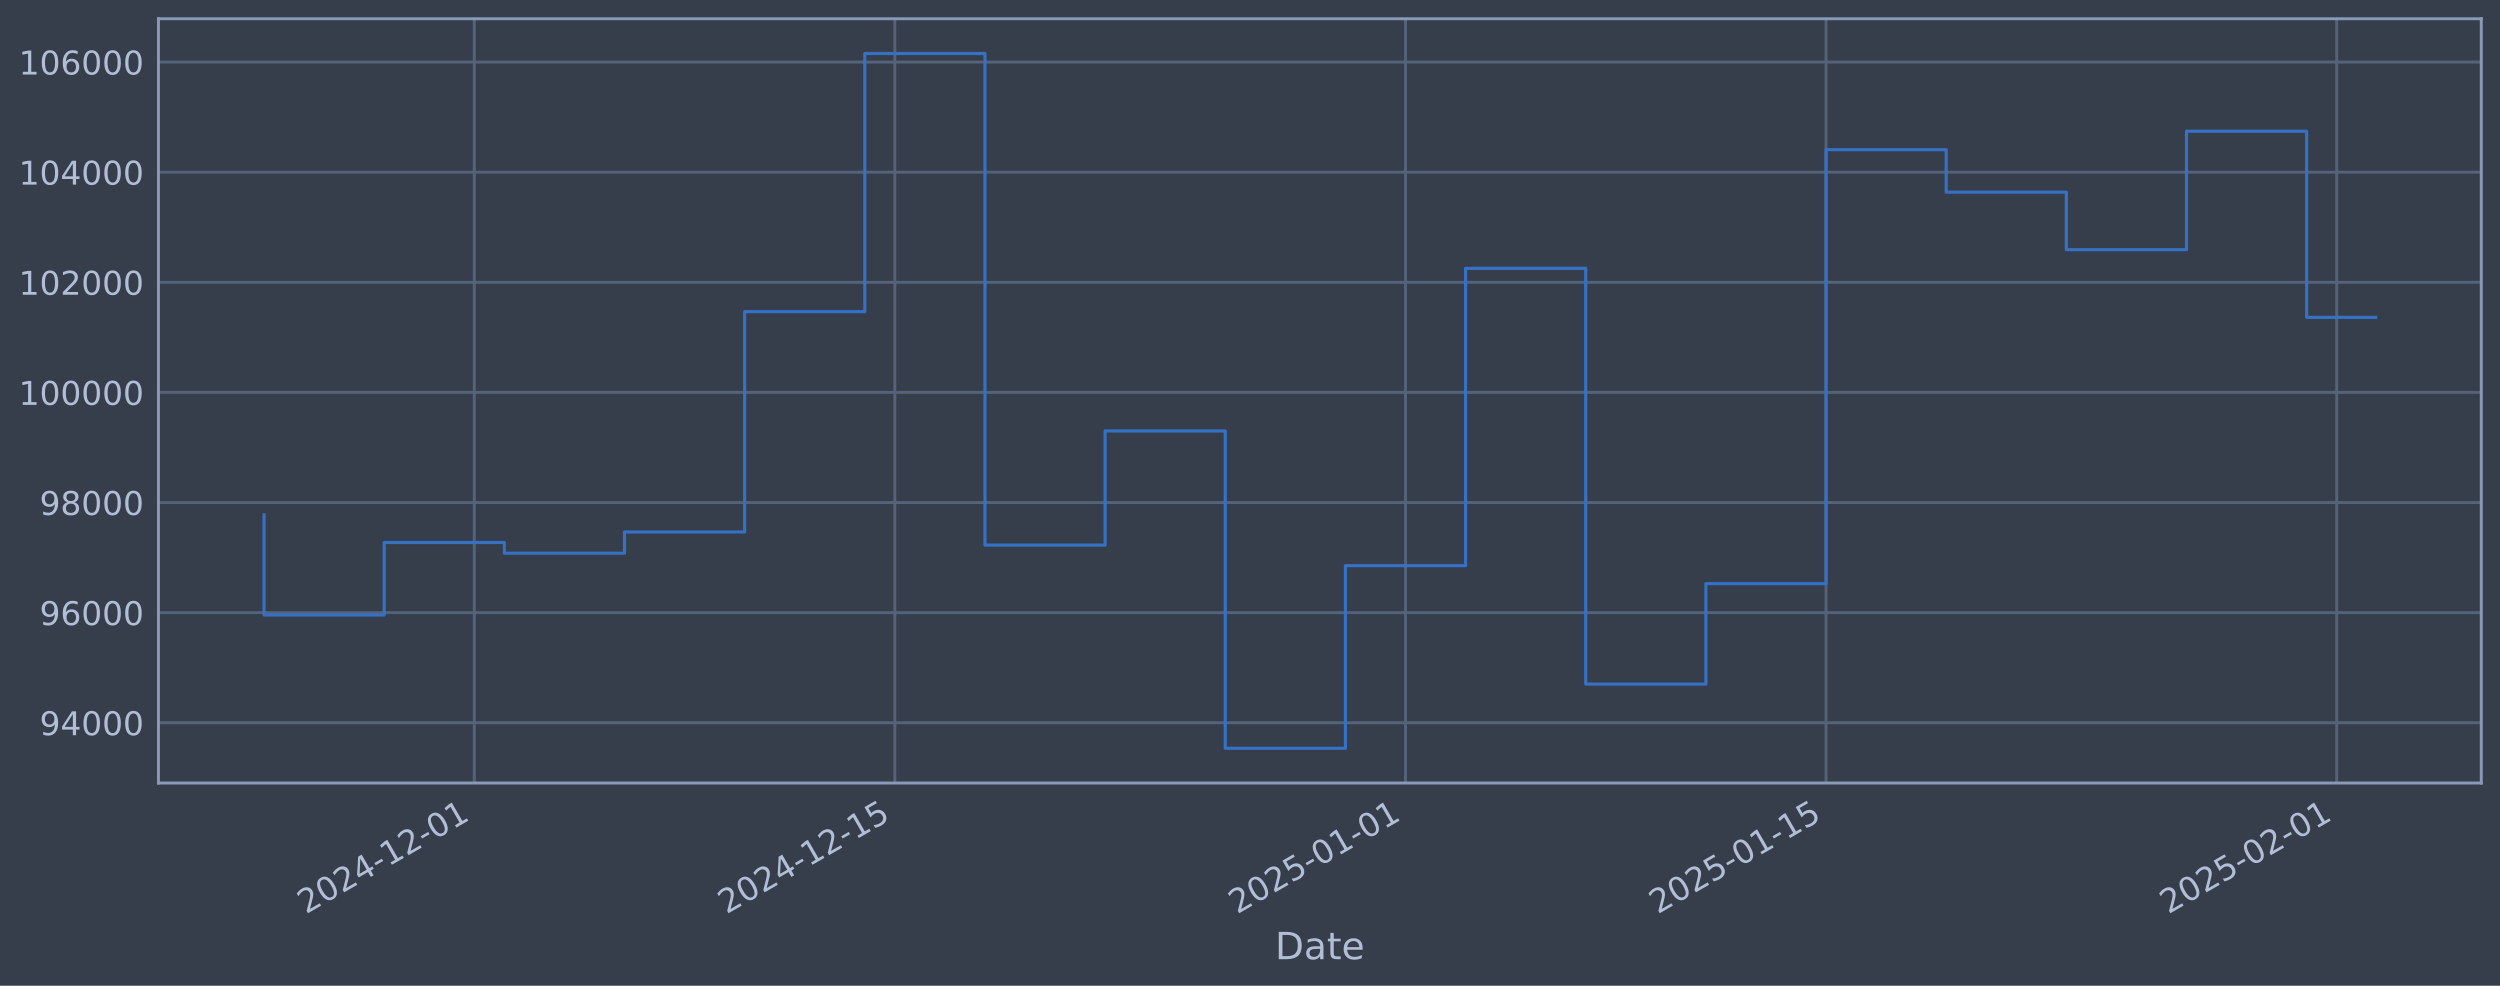
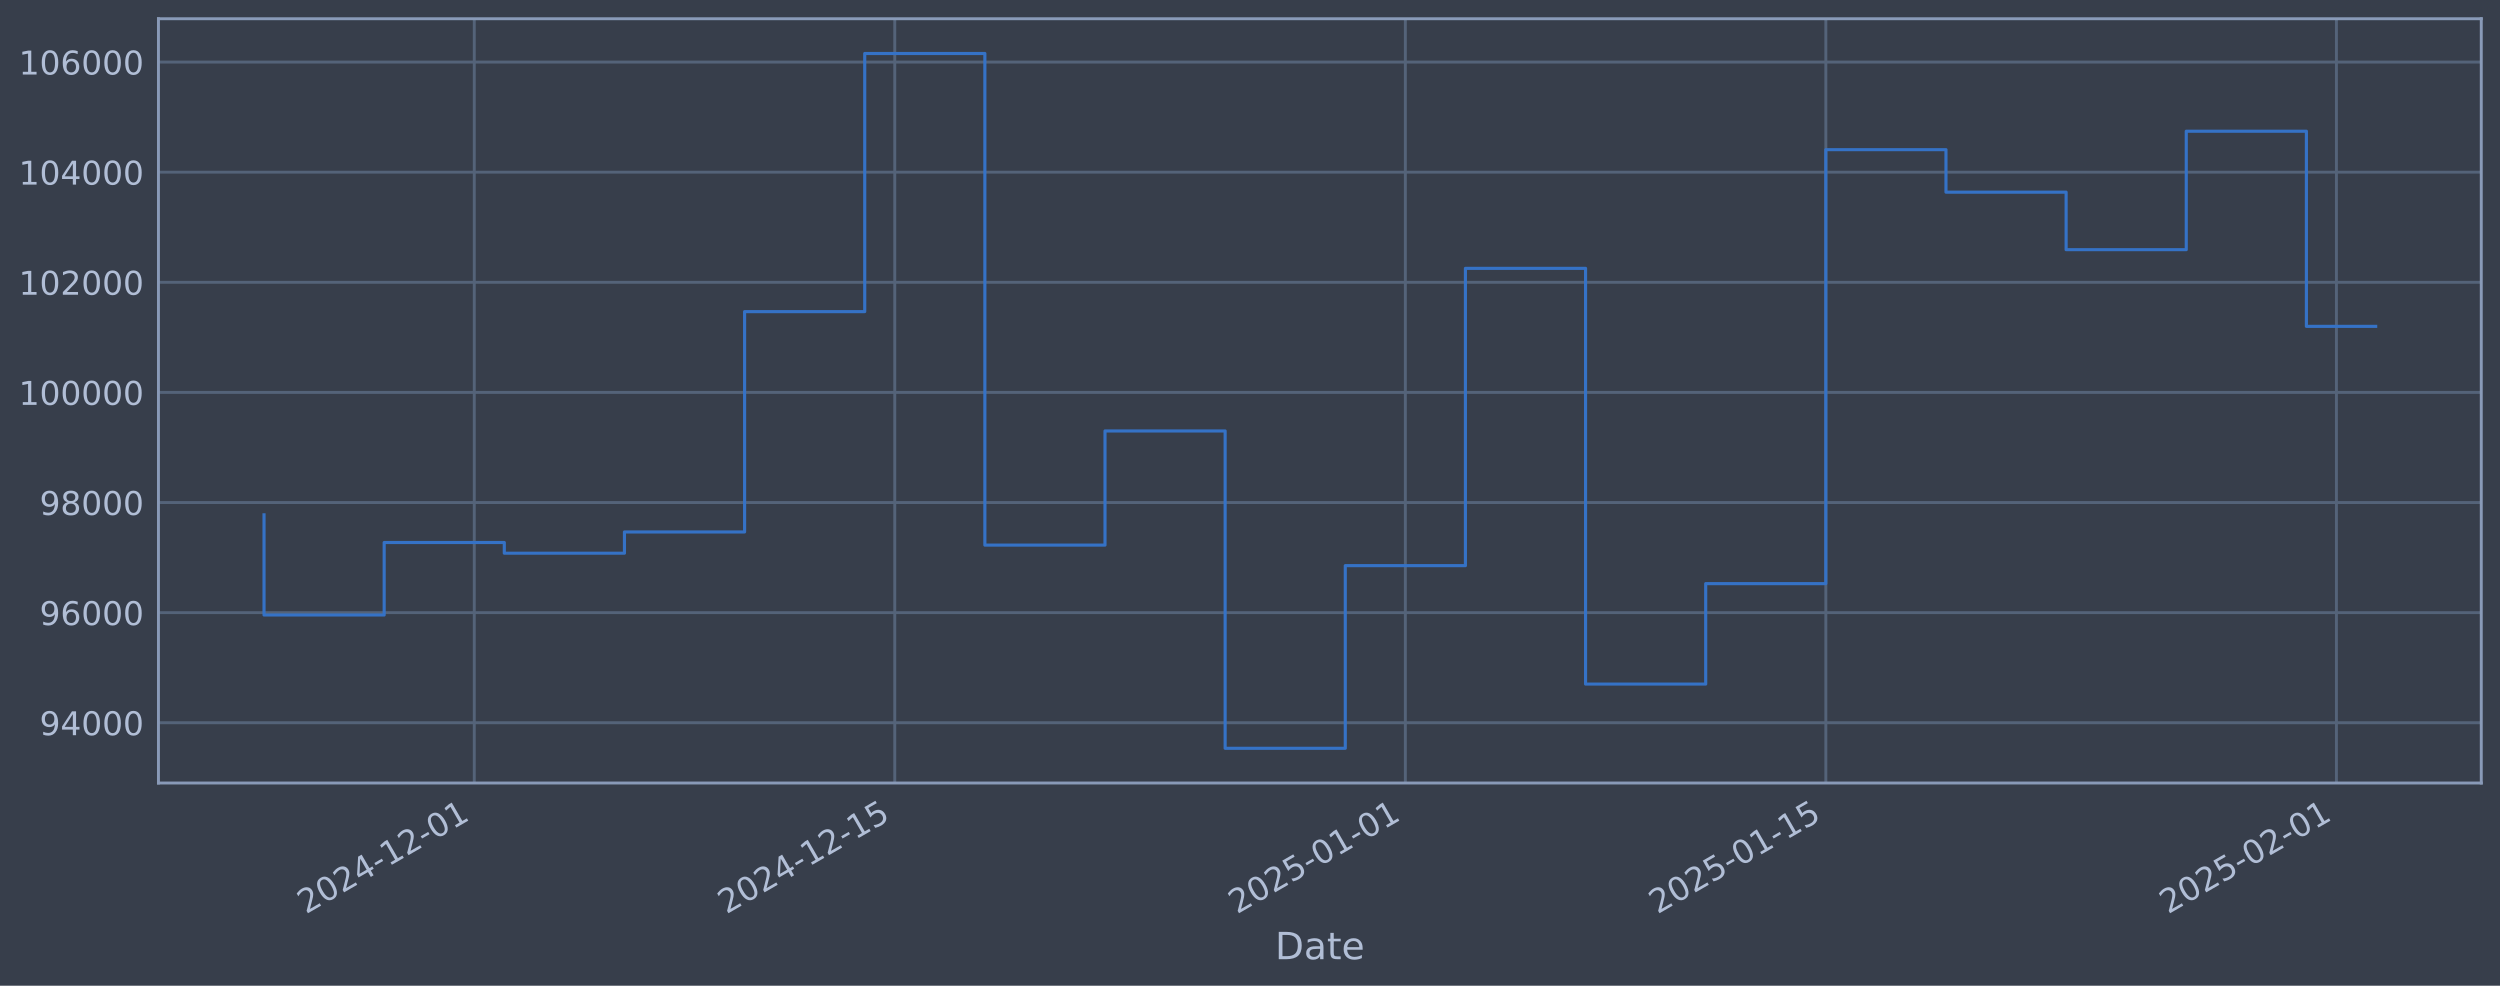
<svg xmlns="http://www.w3.org/2000/svg" xmlns:xlink="http://www.w3.org/1999/xlink" width="960.9pt" height="378.87pt" viewBox="0 0 960.9 378.87" version="1.1">
  <defs>
    <style type="text/css">*{stroke-linejoin: round; stroke-linecap: butt}</style>
  </defs>
  <g id="figure_1">
    <g id="patch_1">
      <path d="M 0 378.87  L 960.9 378.87  L 960.9 0  L 0 0  z " style="fill: #373e4b" />
    </g>
    <g id="axes_1">
      <g id="patch_2">
        <path d="M 60.901 300.96  L 953.701 300.96  L 953.701 7.2  L 60.901 7.2  z " style="fill: #373e4b" />
      </g>
      <g id="matplotlib.axis_1">
        <g id="xtick_1">
          <g id="line2d_1">
-             <path d="M 182.302 300.96  L 182.302 7.2  " clip-path="url(#p3f33d86c34)" style="fill: none; stroke: #546379; stroke-width: 1.12; stroke-linecap: square" />
+             <path d="M 182.291 300.96  L 182.291 7.2  " clip-path="url(#pe7d45f2598)" style="fill: none; stroke: #546379; stroke-width: 1.12; stroke-linecap: square" />
          </g>
          <g id="line2d_2" />
          <g id="text_1">
-             <g style="fill: #b1bed6" transform="translate(117.5768 351.4642) rotate(-30) scale(0.126 -0.126)">
+             <g style="fill: #b1bed6" transform="translate(117.5658 351.4642) rotate(-30) scale(0.126 -0.126)">
              <defs>
                <path id="DejaVuSans-32" d="M 1228 531  L 3431 531  L 3431 0  L 469 0  L 469 531  Q 828 903 1448 1529  Q 2069 2156 2228 2338  Q 2531 2678 2651 2914  Q 2772 3150 2772 3378  Q 2772 3750 2511 3984  Q 2250 4219 1831 4219  Q 1534 4219 1204 4116  Q 875 4013 500 3803  L 500 4441  Q 881 4594 1212 4672  Q 1544 4750 1819 4750  Q 2544 4750 2975 4387  Q 3406 4025 3406 3419  Q 3406 3131 3298 2873  Q 3191 2616 2906 2266  Q 2828 2175 2409 1742  Q 1991 1309 1228 531  z " transform="scale(0.015625)" />
                <path id="DejaVuSans-30" d="M 2034 4250  Q 1547 4250 1301 3770  Q 1056 3291 1056 2328  Q 1056 1369 1301 889  Q 1547 409 2034 409  Q 2525 409 2770 889  Q 3016 1369 3016 2328  Q 3016 3291 2770 3770  Q 2525 4250 2034 4250  z M 2034 4750  Q 2819 4750 3233 4129  Q 3647 3509 3647 2328  Q 3647 1150 3233 529  Q 2819 -91 2034 -91  Q 1250 -91 836 529  Q 422 1150 422 2328  Q 422 3509 836 4129  Q 1250 4750 2034 4750  z " transform="scale(0.015625)" />
                <path id="DejaVuSans-34" d="M 2419 4116  L 825 1625  L 2419 1625  L 2419 4116  z M 2253 4666  L 3047 4666  L 3047 1625  L 3713 1625  L 3713 1100  L 3047 1100  L 3047 0  L 2419 0  L 2419 1100  L 313 1100  L 313 1709  L 2253 4666  z " transform="scale(0.015625)" />
                <path id="DejaVuSans-2d" d="M 313 2009  L 1997 2009  L 1997 1497  L 313 1497  L 313 2009  z " transform="scale(0.015625)" />
                <path id="DejaVuSans-31" d="M 794 531  L 1825 531  L 1825 4091  L 703 3866  L 703 4441  L 1819 4666  L 2450 4666  L 2450 531  L 3481 531  L 3481 0  L 794 0  L 794 531  z " transform="scale(0.015625)" />
              </defs>
              <use xlink:href="#DejaVuSans-32" />
              <use xlink:href="#DejaVuSans-30" transform="translate(63.62305 0)" />
              <use xlink:href="#DejaVuSans-32" transform="translate(127.2461 0)" />
              <use xlink:href="#DejaVuSans-34" transform="translate(190.8691 0)" />
              <use xlink:href="#DejaVuSans-2d" transform="translate(254.4922 0)" />
              <use xlink:href="#DejaVuSans-31" transform="translate(290.5762 0)" />
              <use xlink:href="#DejaVuSans-32" transform="translate(354.1992 0)" />
              <use xlink:href="#DejaVuSans-2d" transform="translate(417.8223 0)" />
              <use xlink:href="#DejaVuSans-30" transform="translate(453.9062 0)" />
              <use xlink:href="#DejaVuSans-31" transform="translate(517.5293 0)" />
            </g>
          </g>
        </g>
        <g id="xtick_2">
          <g id="line2d_3">
-             <path d="M 343.942 300.96  L 343.942 7.2  " clip-path="url(#p3f33d86c34)" style="fill: none; stroke: #546379; stroke-width: 1.12; stroke-linecap: square" />
+             <path d="M 343.909 300.96  L 343.909 7.2  " clip-path="url(#pe7d45f2598)" style="fill: none; stroke: #546379; stroke-width: 1.12; stroke-linecap: square" />
          </g>
          <g id="line2d_4" />
          <g id="text_2">
-             <g style="fill: #b1bed6" transform="translate(279.2167 351.4642) rotate(-30) scale(0.126 -0.126)">
+             <g style="fill: #b1bed6" transform="translate(279.1839 351.4642) rotate(-30) scale(0.126 -0.126)">
              <defs>
                <path id="DejaVuSans-35" d="M 691 4666  L 3169 4666  L 3169 4134  L 1269 4134  L 1269 2991  Q 1406 3038 1543 3061  Q 1681 3084 1819 3084  Q 2600 3084 3056 2656  Q 3513 2228 3513 1497  Q 3513 744 3044 326  Q 2575 -91 1722 -91  Q 1428 -91 1123 -41  Q 819 9 494 109  L 494 744  Q 775 591 1075 516  Q 1375 441 1709 441  Q 2250 441 2565 725  Q 2881 1009 2881 1497  Q 2881 1984 2565 2268  Q 2250 2553 1709 2553  Q 1456 2553 1204 2497  Q 953 2441 691 2322  L 691 4666  z " transform="scale(0.015625)" />
              </defs>
              <use xlink:href="#DejaVuSans-32" />
              <use xlink:href="#DejaVuSans-30" transform="translate(63.62305 0)" />
              <use xlink:href="#DejaVuSans-32" transform="translate(127.2461 0)" />
              <use xlink:href="#DejaVuSans-34" transform="translate(190.8691 0)" />
              <use xlink:href="#DejaVuSans-2d" transform="translate(254.4922 0)" />
              <use xlink:href="#DejaVuSans-31" transform="translate(290.5762 0)" />
              <use xlink:href="#DejaVuSans-32" transform="translate(354.1992 0)" />
              <use xlink:href="#DejaVuSans-2d" transform="translate(417.8223 0)" />
              <use xlink:href="#DejaVuSans-31" transform="translate(453.9062 0)" />
              <use xlink:href="#DejaVuSans-35" transform="translate(517.5293 0)" />
            </g>
          </g>
        </g>
        <g id="xtick_3">
          <g id="line2d_5">
-             <path d="M 540.219 300.96  L 540.219 7.2  " clip-path="url(#p3f33d86c34)" style="fill: none; stroke: #546379; stroke-width: 1.12; stroke-linecap: square" />
+             <path d="M 540.16 300.96  L 540.16 7.2  " clip-path="url(#pe7d45f2598)" style="fill: none; stroke: #546379; stroke-width: 1.12; stroke-linecap: square" />
          </g>
          <g id="line2d_6" />
          <g id="text_3">
-             <g style="fill: #b1bed6" transform="translate(475.4937 351.4642) rotate(-30) scale(0.126 -0.126)">
+             <g style="fill: #b1bed6" transform="translate(475.4344 351.4642) rotate(-30) scale(0.126 -0.126)">
              <use xlink:href="#DejaVuSans-32" />
              <use xlink:href="#DejaVuSans-30" transform="translate(63.62305 0)" />
              <use xlink:href="#DejaVuSans-32" transform="translate(127.2461 0)" />
              <use xlink:href="#DejaVuSans-35" transform="translate(190.8691 0)" />
              <use xlink:href="#DejaVuSans-2d" transform="translate(254.4922 0)" />
              <use xlink:href="#DejaVuSans-30" transform="translate(290.5762 0)" />
              <use xlink:href="#DejaVuSans-31" transform="translate(354.1992 0)" />
              <use xlink:href="#DejaVuSans-2d" transform="translate(417.8223 0)" />
              <use xlink:href="#DejaVuSans-30" transform="translate(453.9062 0)" />
              <use xlink:href="#DejaVuSans-31" transform="translate(517.5293 0)" />
            </g>
          </g>
        </g>
        <g id="xtick_4">
          <g id="line2d_7">
-             <path d="M 701.859 300.96  L 701.859 7.2  " clip-path="url(#p3f33d86c34)" style="fill: none; stroke: #546379; stroke-width: 1.12; stroke-linecap: square" />
+             <path d="M 701.778 300.96  L 701.778 7.2  " clip-path="url(#pe7d45f2598)" style="fill: none; stroke: #546379; stroke-width: 1.12; stroke-linecap: square" />
          </g>
          <g id="line2d_8" />
          <g id="text_4">
-             <g style="fill: #b1bed6" transform="translate(637.1336 351.4642) rotate(-30) scale(0.126 -0.126)">
+             <g style="fill: #b1bed6" transform="translate(637.0524 351.4642) rotate(-30) scale(0.126 -0.126)">
              <use xlink:href="#DejaVuSans-32" />
              <use xlink:href="#DejaVuSans-30" transform="translate(63.62305 0)" />
              <use xlink:href="#DejaVuSans-32" transform="translate(127.2461 0)" />
              <use xlink:href="#DejaVuSans-35" transform="translate(190.8691 0)" />
              <use xlink:href="#DejaVuSans-2d" transform="translate(254.4922 0)" />
              <use xlink:href="#DejaVuSans-30" transform="translate(290.5762 0)" />
              <use xlink:href="#DejaVuSans-31" transform="translate(354.1992 0)" />
              <use xlink:href="#DejaVuSans-2d" transform="translate(417.8223 0)" />
              <use xlink:href="#DejaVuSans-31" transform="translate(453.9062 0)" />
              <use xlink:href="#DejaVuSans-35" transform="translate(517.5293 0)" />
            </g>
          </g>
        </g>
        <g id="xtick_5">
          <g id="line2d_9">
-             <path d="M 898.136 300.96  L 898.136 7.2  " clip-path="url(#p3f33d86c34)" style="fill: none; stroke: #546379; stroke-width: 1.12; stroke-linecap: square" />
+             <path d="M 898.028 300.96  L 898.028 7.2  " clip-path="url(#pe7d45f2598)" style="fill: none; stroke: #546379; stroke-width: 1.12; stroke-linecap: square" />
          </g>
          <g id="line2d_10" />
          <g id="text_5">
-             <g style="fill: #b1bed6" transform="translate(833.4106 351.4642) rotate(-30) scale(0.126 -0.126)">
+             <g style="fill: #b1bed6" transform="translate(833.3029 351.4642) rotate(-30) scale(0.126 -0.126)">
              <use xlink:href="#DejaVuSans-32" />
              <use xlink:href="#DejaVuSans-30" transform="translate(63.62305 0)" />
              <use xlink:href="#DejaVuSans-32" transform="translate(127.2461 0)" />
              <use xlink:href="#DejaVuSans-35" transform="translate(190.8691 0)" />
              <use xlink:href="#DejaVuSans-2d" transform="translate(254.4922 0)" />
              <use xlink:href="#DejaVuSans-30" transform="translate(290.5762 0)" />
              <use xlink:href="#DejaVuSans-32" transform="translate(354.1992 0)" />
              <use xlink:href="#DejaVuSans-2d" transform="translate(417.8223 0)" />
              <use xlink:href="#DejaVuSans-30" transform="translate(453.9062 0)" />
              <use xlink:href="#DejaVuSans-31" transform="translate(517.5293 0)" />
            </g>
          </g>
        </g>
        <g id="text_6">
          <g style="fill: #b1bed6" transform="translate(490.0914 368.6753) scale(0.144 -0.144)">
            <defs>
              <path id="DejaVuSans-44" d="M 1259 4147  L 1259 519  L 2022 519  Q 2988 519 3436 956  Q 3884 1394 3884 2338  Q 3884 3275 3436 3711  Q 2988 4147 2022 4147  L 1259 4147  z M 628 4666  L 1925 4666  Q 3281 4666 3915 4102  Q 4550 3538 4550 2338  Q 4550 1131 3912 565  Q 3275 0 1925 0  L 628 0  L 628 4666  z " transform="scale(0.015625)" />
              <path id="DejaVuSans-61" d="M 2194 1759  Q 1497 1759 1228 1600  Q 959 1441 959 1056  Q 959 750 1161 570  Q 1363 391 1709 391  Q 2188 391 2477 730  Q 2766 1069 2766 1631  L 2766 1759  L 2194 1759  z M 3341 1997  L 3341 0  L 2766 0  L 2766 531  Q 2569 213 2275 61  Q 1981 -91 1556 -91  Q 1019 -91 701 211  Q 384 513 384 1019  Q 384 1609 779 1909  Q 1175 2209 1959 2209  L 2766 2209  L 2766 2266  Q 2766 2663 2505 2880  Q 2244 3097 1772 3097  Q 1472 3097 1187 3025  Q 903 2953 641 2809  L 641 3341  Q 956 3463 1253 3523  Q 1550 3584 1831 3584  Q 2591 3584 2966 3190  Q 3341 2797 3341 1997  z " transform="scale(0.015625)" />
              <path id="DejaVuSans-74" d="M 1172 4494  L 1172 3500  L 2356 3500  L 2356 3053  L 1172 3053  L 1172 1153  Q 1172 725 1289 603  Q 1406 481 1766 481  L 2356 481  L 2356 0  L 1766 0  Q 1100 0 847 248  Q 594 497 594 1153  L 594 3053  L 172 3053  L 172 3500  L 594 3500  L 594 4494  L 1172 4494  z " transform="scale(0.015625)" />
              <path id="DejaVuSans-65" d="M 3597 1894  L 3597 1613  L 953 1613  Q 991 1019 1311 708  Q 1631 397 2203 397  Q 2534 397 2845 478  Q 3156 559 3463 722  L 3463 178  Q 3153 47 2828 -22  Q 2503 -91 2169 -91  Q 1331 -91 842 396  Q 353 884 353 1716  Q 353 2575 817 3079  Q 1281 3584 2069 3584  Q 2775 3584 3186 3129  Q 3597 2675 3597 1894  z M 3022 2063  Q 3016 2534 2758 2815  Q 2500 3097 2075 3097  Q 1594 3097 1305 2825  Q 1016 2553 972 2059  L 3022 2063  z " transform="scale(0.015625)" />
            </defs>
            <use xlink:href="#DejaVuSans-44" />
            <use xlink:href="#DejaVuSans-61" transform="translate(77.00195 0)" />
            <use xlink:href="#DejaVuSans-74" transform="translate(138.2812 0)" />
            <use xlink:href="#DejaVuSans-65" transform="translate(177.4902 0)" />
          </g>
        </g>
      </g>
      <g id="matplotlib.axis_2">
        <g id="ytick_1">
          <g id="line2d_11">
-             <path d="M 60.901 277.797  L 953.701 277.797  " clip-path="url(#p3f33d86c34)" style="fill: none; stroke: #546379; stroke-width: 1.12; stroke-linecap: square" />
+             <path d="M 60.901 277.797  L 953.701 277.797  " clip-path="url(#pe7d45f2598)" style="fill: none; stroke: #546379; stroke-width: 1.12; stroke-linecap: square" />
          </g>
          <g id="line2d_12" />
          <g id="text_7">
            <g style="fill: #b1bed6" transform="translate(15.21675 282.5841) scale(0.126 -0.126)">
              <defs>
                <path id="DejaVuSans-39" d="M 703 97  L 703 672  Q 941 559 1184 500  Q 1428 441 1663 441  Q 2288 441 2617 861  Q 2947 1281 2994 2138  Q 2813 1869 2534 1725  Q 2256 1581 1919 1581  Q 1219 1581 811 2004  Q 403 2428 403 3163  Q 403 3881 828 4315  Q 1253 4750 1959 4750  Q 2769 4750 3195 4129  Q 3622 3509 3622 2328  Q 3622 1225 3098 567  Q 2575 -91 1691 -91  Q 1453 -91 1209 -44  Q 966 3 703 97  z M 1959 2075  Q 2384 2075 2632 2365  Q 2881 2656 2881 3163  Q 2881 3666 2632 3958  Q 2384 4250 1959 4250  Q 1534 4250 1286 3958  Q 1038 3666 1038 3163  Q 1038 2656 1286 2365  Q 1534 2075 1959 2075  z " transform="scale(0.015625)" />
              </defs>
              <use xlink:href="#DejaVuSans-39" />
              <use xlink:href="#DejaVuSans-34" transform="translate(63.62305 0)" />
              <use xlink:href="#DejaVuSans-30" transform="translate(127.2461 0)" />
              <use xlink:href="#DejaVuSans-30" transform="translate(190.8691 0)" />
              <use xlink:href="#DejaVuSans-30" transform="translate(254.4922 0)" />
            </g>
          </g>
        </g>
        <g id="ytick_2">
          <g id="line2d_13">
-             <path d="M 60.901 235.473  L 953.701 235.473  " clip-path="url(#p3f33d86c34)" style="fill: none; stroke: #546379; stroke-width: 1.12; stroke-linecap: square" />
+             <path d="M 60.901 235.473  L 953.701 235.473  " clip-path="url(#pe7d45f2598)" style="fill: none; stroke: #546379; stroke-width: 1.12; stroke-linecap: square" />
          </g>
          <g id="line2d_14" />
          <g id="text_8">
            <g style="fill: #b1bed6" transform="translate(15.21675 240.2602) scale(0.126 -0.126)">
              <defs>
                <path id="DejaVuSans-36" d="M 2113 2584  Q 1688 2584 1439 2293  Q 1191 2003 1191 1497  Q 1191 994 1439 701  Q 1688 409 2113 409  Q 2538 409 2786 701  Q 3034 994 3034 1497  Q 3034 2003 2786 2293  Q 2538 2584 2113 2584  z M 3366 4563  L 3366 3988  Q 3128 4100 2886 4159  Q 2644 4219 2406 4219  Q 1781 4219 1451 3797  Q 1122 3375 1075 2522  Q 1259 2794 1537 2939  Q 1816 3084 2150 3084  Q 2853 3084 3261 2657  Q 3669 2231 3669 1497  Q 3669 778 3244 343  Q 2819 -91 2113 -91  Q 1303 -91 875 529  Q 447 1150 447 2328  Q 447 3434 972 4092  Q 1497 4750 2381 4750  Q 2619 4750 2861 4703  Q 3103 4656 3366 4563  z " transform="scale(0.015625)" />
              </defs>
              <use xlink:href="#DejaVuSans-39" />
              <use xlink:href="#DejaVuSans-36" transform="translate(63.62305 0)" />
              <use xlink:href="#DejaVuSans-30" transform="translate(127.2461 0)" />
              <use xlink:href="#DejaVuSans-30" transform="translate(190.8691 0)" />
              <use xlink:href="#DejaVuSans-30" transform="translate(254.4922 0)" />
            </g>
          </g>
        </g>
        <g id="ytick_3">
          <g id="line2d_15">
-             <path d="M 60.901 193.149  L 953.701 193.149  " clip-path="url(#p3f33d86c34)" style="fill: none; stroke: #546379; stroke-width: 1.12; stroke-linecap: square" />
+             <path d="M 60.901 193.149  L 953.701 193.149  " clip-path="url(#pe7d45f2598)" style="fill: none; stroke: #546379; stroke-width: 1.12; stroke-linecap: square" />
          </g>
          <g id="line2d_16" />
          <g id="text_9">
            <g style="fill: #b1bed6" transform="translate(15.21675 197.9364) scale(0.126 -0.126)">
              <defs>
                <path id="DejaVuSans-38" d="M 2034 2216  Q 1584 2216 1326 1975  Q 1069 1734 1069 1313  Q 1069 891 1326 650  Q 1584 409 2034 409  Q 2484 409 2743 651  Q 3003 894 3003 1313  Q 3003 1734 2745 1975  Q 2488 2216 2034 2216  z M 1403 2484  Q 997 2584 770 2862  Q 544 3141 544 3541  Q 544 4100 942 4425  Q 1341 4750 2034 4750  Q 2731 4750 3128 4425  Q 3525 4100 3525 3541  Q 3525 3141 3298 2862  Q 3072 2584 2669 2484  Q 3125 2378 3379 2068  Q 3634 1759 3634 1313  Q 3634 634 3220 271  Q 2806 -91 2034 -91  Q 1263 -91 848 271  Q 434 634 434 1313  Q 434 1759 690 2068  Q 947 2378 1403 2484  z M 1172 3481  Q 1172 3119 1398 2916  Q 1625 2713 2034 2713  Q 2441 2713 2670 2916  Q 2900 3119 2900 3481  Q 2900 3844 2670 4047  Q 2441 4250 2034 4250  Q 1625 4250 1398 4047  Q 1172 3844 1172 3481  z " transform="scale(0.015625)" />
              </defs>
              <use xlink:href="#DejaVuSans-39" />
              <use xlink:href="#DejaVuSans-38" transform="translate(63.62305 0)" />
              <use xlink:href="#DejaVuSans-30" transform="translate(127.2461 0)" />
              <use xlink:href="#DejaVuSans-30" transform="translate(190.8691 0)" />
              <use xlink:href="#DejaVuSans-30" transform="translate(254.4922 0)" />
            </g>
          </g>
        </g>
        <g id="ytick_4">
          <g id="line2d_17">
-             <path d="M 60.901 150.826  L 953.701 150.826  " clip-path="url(#p3f33d86c34)" style="fill: none; stroke: #546379; stroke-width: 1.12; stroke-linecap: square" />
+             <path d="M 60.901 150.826  L 953.701 150.826  " clip-path="url(#pe7d45f2598)" style="fill: none; stroke: #546379; stroke-width: 1.12; stroke-linecap: square" />
          </g>
          <g id="line2d_18" />
          <g id="text_10">
            <g style="fill: #b1bed6" transform="translate(7.2 155.6126) scale(0.126 -0.126)">
              <use xlink:href="#DejaVuSans-31" />
              <use xlink:href="#DejaVuSans-30" transform="translate(63.62305 0)" />
              <use xlink:href="#DejaVuSans-30" transform="translate(127.2461 0)" />
              <use xlink:href="#DejaVuSans-30" transform="translate(190.8691 0)" />
              <use xlink:href="#DejaVuSans-30" transform="translate(254.4922 0)" />
              <use xlink:href="#DejaVuSans-30" transform="translate(318.1152 0)" />
            </g>
          </g>
        </g>
        <g id="ytick_5">
          <g id="line2d_19">
-             <path d="M 60.901 108.502  L 953.701 108.502  " clip-path="url(#p3f33d86c34)" style="fill: none; stroke: #546379; stroke-width: 1.12; stroke-linecap: square" />
+             <path d="M 60.901 108.502  L 953.701 108.502  " clip-path="url(#pe7d45f2598)" style="fill: none; stroke: #546379; stroke-width: 1.12; stroke-linecap: square" />
          </g>
          <g id="line2d_20" />
          <g id="text_11">
            <g style="fill: #b1bed6" transform="translate(7.2 113.2888) scale(0.126 -0.126)">
              <use xlink:href="#DejaVuSans-31" />
              <use xlink:href="#DejaVuSans-30" transform="translate(63.62305 0)" />
              <use xlink:href="#DejaVuSans-32" transform="translate(127.2461 0)" />
              <use xlink:href="#DejaVuSans-30" transform="translate(190.8691 0)" />
              <use xlink:href="#DejaVuSans-30" transform="translate(254.4922 0)" />
              <use xlink:href="#DejaVuSans-30" transform="translate(318.1152 0)" />
            </g>
          </g>
        </g>
        <g id="ytick_6">
          <g id="line2d_21">
-             <path d="M 60.901 66.178  L 953.701 66.178  " clip-path="url(#p3f33d86c34)" style="fill: none; stroke: #546379; stroke-width: 1.12; stroke-linecap: square" />
+             <path d="M 60.901 66.178  L 953.701 66.178  " clip-path="url(#pe7d45f2598)" style="fill: none; stroke: #546379; stroke-width: 1.12; stroke-linecap: square" />
          </g>
          <g id="line2d_22" />
          <g id="text_12">
            <g style="fill: #b1bed6" transform="translate(7.2 70.96502) scale(0.126 -0.126)">
              <use xlink:href="#DejaVuSans-31" />
              <use xlink:href="#DejaVuSans-30" transform="translate(63.62305 0)" />
              <use xlink:href="#DejaVuSans-34" transform="translate(127.2461 0)" />
              <use xlink:href="#DejaVuSans-30" transform="translate(190.8691 0)" />
              <use xlink:href="#DejaVuSans-30" transform="translate(254.4922 0)" />
              <use xlink:href="#DejaVuSans-30" transform="translate(318.1152 0)" />
            </g>
          </g>
        </g>
        <g id="ytick_7">
          <g id="line2d_23">
-             <path d="M 60.901 23.854  L 953.701 23.854  " clip-path="url(#p3f33d86c34)" style="fill: none; stroke: #546379; stroke-width: 1.12; stroke-linecap: square" />
+             <path d="M 60.901 23.854  L 953.701 23.854  " clip-path="url(#pe7d45f2598)" style="fill: none; stroke: #546379; stroke-width: 1.12; stroke-linecap: square" />
          </g>
          <g id="line2d_24" />
          <g id="text_13">
            <g style="fill: #b1bed6" transform="translate(7.2 28.64121) scale(0.126 -0.126)">
              <use xlink:href="#DejaVuSans-31" />
              <use xlink:href="#DejaVuSans-30" transform="translate(63.62305 0)" />
              <use xlink:href="#DejaVuSans-36" transform="translate(127.2461 0)" />
              <use xlink:href="#DejaVuSans-30" transform="translate(190.8691 0)" />
              <use xlink:href="#DejaVuSans-30" transform="translate(254.4922 0)" />
              <use xlink:href="#DejaVuSans-30" transform="translate(318.1152 0)" />
            </g>
          </g>
        </g>
      </g>
      <g id="line2d_25">
-         <path d="M 101.482 197.87  L 101.482 236.383  L 147.665 236.383  L 147.665 208.521  L 193.848 208.521  L 193.848 212.628  L 240.031 212.628  L 240.031 204.459  L 286.214 204.459  L 286.214 119.77  L 332.396 119.77  L 332.396 20.553  L 378.579 20.553  L 378.579 209.517  L 424.762 209.517  L 424.762 165.636  L 470.945 165.636  L 470.945 287.607  L 517.128 287.607  L 517.128 217.409  L 563.311 217.409  L 563.311 103.141  L 609.493 103.141  L 609.493 262.927  L 655.676 262.927  L 655.676 224.318  L 701.859 224.318  L 701.859 57.525  L 748.042 57.525  L 748.042 73.859  L 794.225 73.859  L 794.225 95.961  L 840.408 95.961  L 840.408 50.434  L 886.59 50.434  L 886.59 121.979  L 913.119 121.979  " clip-path="url(#p3f33d86c34)" style="fill: none; stroke: #3572c6; stroke-width: 1.2; stroke-linecap: square" />
+         <path d="M 101.482 197.87  L 101.482 236.383  L 147.659 236.383  L 147.659 208.521  L 193.835 208.521  L 193.835 212.628  L 240.012 212.628  L 240.012 204.459  L 286.189 204.459  L 286.189 119.77  L 332.365 119.77  L 332.365 20.553  L 378.542 20.553  L 378.542 209.517  L 424.718 209.517  L 424.718 165.636  L 470.895 165.636  L 470.895 287.607  L 517.072 287.607  L 517.072 217.409  L 563.248 217.409  L 563.248 103.141  L 609.425 103.141  L 609.425 262.927  L 655.601 262.927  L 655.601 224.318  L 701.778 224.318  L 701.778 57.525  L 747.955 57.525  L 747.955 73.859  L 794.131 73.859  L 794.131 95.961  L 840.308 95.961  L 840.308 50.434  L 886.484 50.434  L 886.484 125.434  L 913.119 125.434  " clip-path="url(#pe7d45f2598)" style="fill: none; stroke: #3572c6; stroke-width: 1.2; stroke-linecap: square" />
      </g>
      <g id="patch_3">
        <path d="M 60.901 300.96  L 60.901 7.2  " style="fill: none; stroke: #899ab8; stroke-width: 1.12; stroke-linejoin: miter; stroke-linecap: square" />
      </g>
      <g id="patch_4">
        <path d="M 953.701 300.96  L 953.701 7.2  " style="fill: none; stroke: #899ab8; stroke-width: 1.12; stroke-linejoin: miter; stroke-linecap: square" />
      </g>
      <g id="patch_5">
        <path d="M 60.901 300.96  L 953.701 300.96  " style="fill: none; stroke: #899ab8; stroke-width: 1.12; stroke-linejoin: miter; stroke-linecap: square" />
      </g>
      <g id="patch_6">
        <path d="M 60.901 7.2  L 953.701 7.2  " style="fill: none; stroke: #899ab8; stroke-width: 1.12; stroke-linejoin: miter; stroke-linecap: square" />
      </g>
    </g>
  </g>
  <defs>
-     <clipPath id="p3f33d86c34">
+     <clipPath id="pe7d45f2598">
      <rect x="60.901" y="7.2" width="892.8" height="293.76" />
    </clipPath>
  </defs>
</svg>
